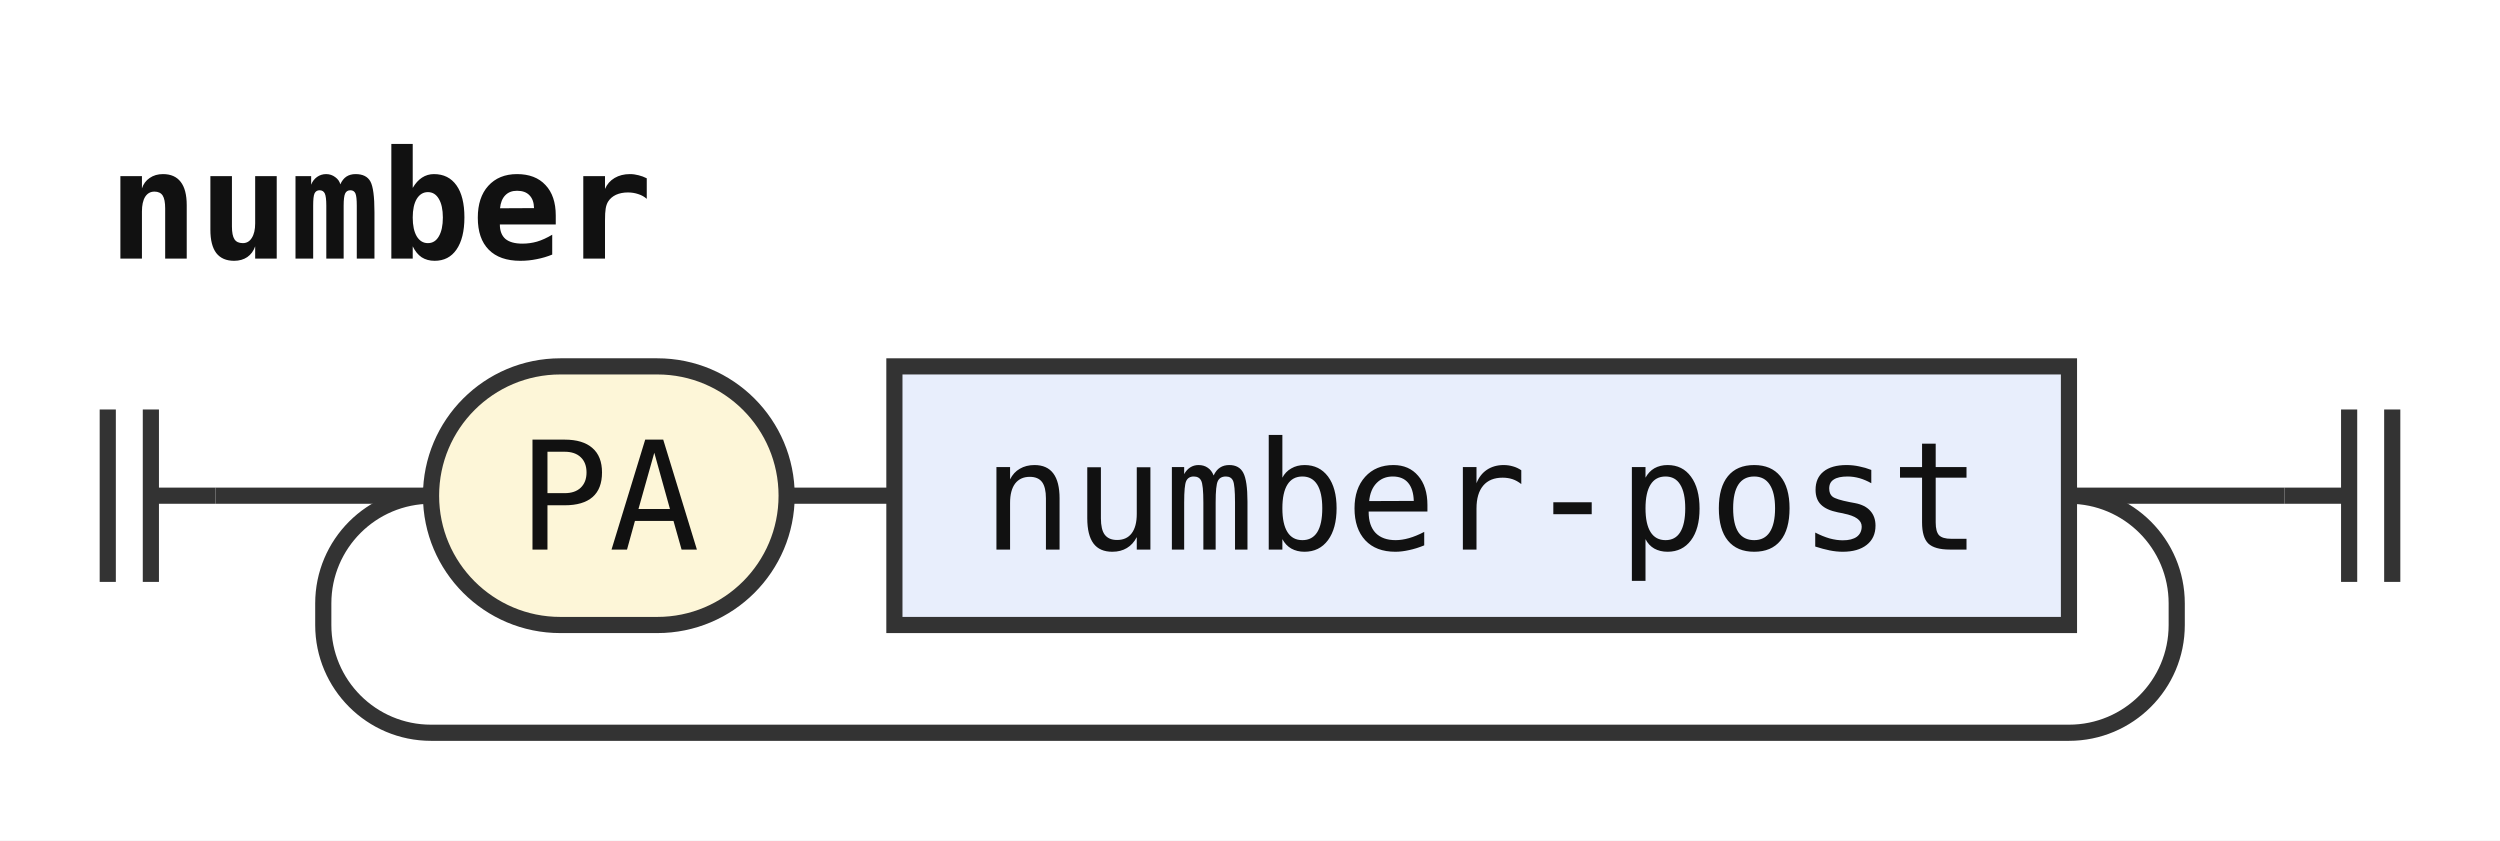
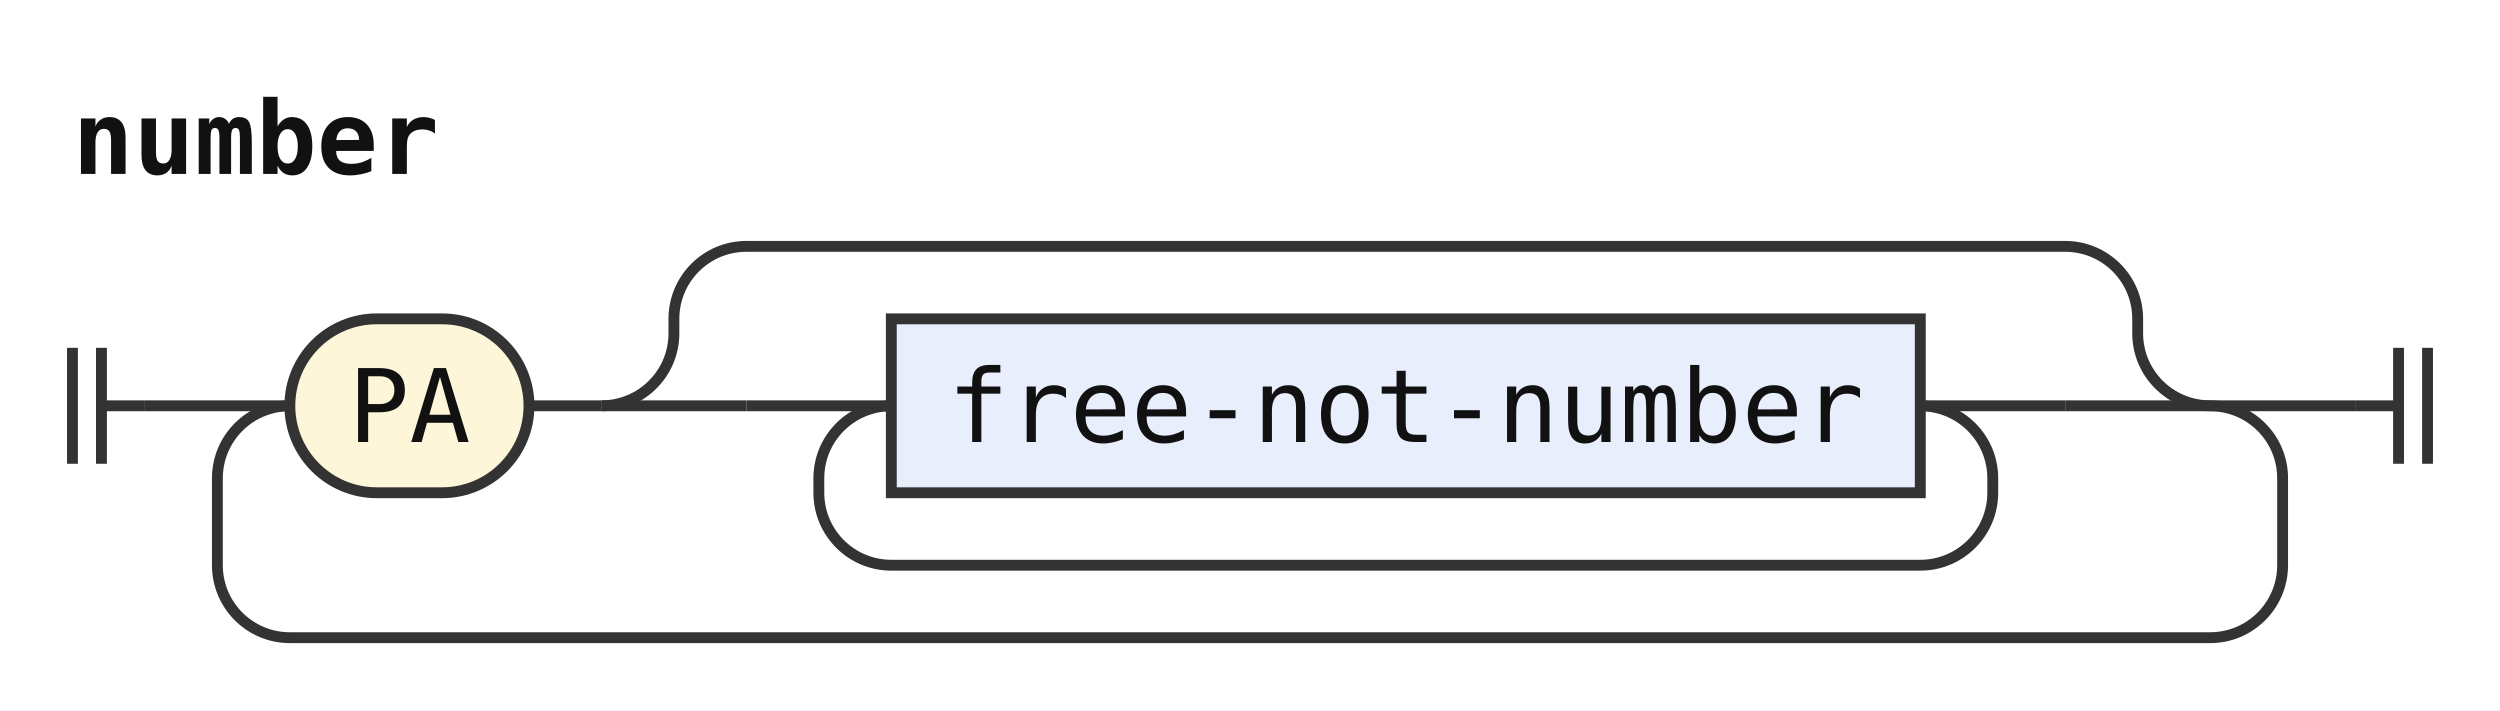
- <svg xmlns="http://www.w3.org/2000/svg" width="232" height="78" viewBox="0 0 232 78" role="img" aria-label="Railroad diagram of the rule number">
+ <svg xmlns="http://www.w3.org/2000/svg" width="345" height="98" viewBox="0 0 345 98" role="img" aria-label="Railroad diagram of the rule number">
  <style>path{fill:none;stroke:#333;stroke-width:1.5}.rule rect{fill:#e8eefc;stroke:#333;stroke-width:1.5}.terminal rect{fill:#fdf6d8;stroke:#333;stroke-width:1.5}text{font-family:ui-monospace,SFMono-Regular,Menlo,Consolas,"DejaVu Sans Mono","Liberation Mono",monospace;font-size:14px;fill:#111;text-anchor:middle}text.label{font-size:12px;font-style:italic;fill:#555;text-anchor:start}text.title{font-weight:bold;text-anchor:start}</style>
  <rect width="100%" height="100%" fill="#fff" />
  <text class="title" x="10" y="24" textLength="50.4" lengthAdjust="spacingAndGlyphs">number</text>
-   <path d="M10 38v16m4 -16v16M14 46h6" />
-   <path d="M20 46h20" />
+   <path d="M10 48v16m4 -16v16M14 56h6" />
+   <path d="M20 56h20" />
  <g class="terminal">
-     <rect x="40" y="34" width="33" height="24" rx="12" />
-     <text x="56.5" y="51" textLength="16.8" lengthAdjust="spacingAndGlyphs">PA</text>
+     <rect x="40" y="44" width="33" height="24" rx="12" />
+     <text x="56.5" y="61" textLength="16.8" lengthAdjust="spacingAndGlyphs">PA</text>
  </g>
-   <path d="M73 46h10" />
+   <path d="M73 56h10" />
+   <path d="M83 56h20" />
+   <path d="M103 56h20" />
  <g class="rule">
-     <rect x="83" y="34" width="109" height="24" rx="0" />
-     <text x="137.5" y="51" textLength="92.4" lengthAdjust="spacingAndGlyphs">number-post</text>
+     <rect x="123" y="44" width="142" height="24" rx="0" />
+     <text x="194" y="61" textLength="126" lengthAdjust="spacingAndGlyphs">free-not-number</text>
  </g>
-   <path d="M192 46H212" />
-   <path d="M192 46a10 10 0 0 1 10 10V58a10 10 0 0 1 -10 10H40a10 10 0 0 1 -10 -10V56a10 10 0 0 1 10 -10" />
-   <path d="M212 46h6m0 -8v16m4 -16v16" />
+   <path d="M265 56H285" />
+   <path d="M265 56a10 10 0 0 1 10 10V68a10 10 0 0 1 -10 10H123a10 10 0 0 1 -10 -10V66a10 10 0 0 1 10 -10" />
+   <path d="M285 56H305" />
+   <path d="M83 56a10 10 0 0 0 10 -10V44a10 10 0 0 1 10 -10H285a10 10 0 0 1 10 10V46a10 10 0 0 0 10 10" />
+   <path d="M305 56H325" />
+   <path d="M305 56a10 10 0 0 1 10 10V78a10 10 0 0 1 -10 10H40a10 10 0 0 1 -10 -10V66a10 10 0 0 1 10 -10" />
+   <path d="M325 56h6m0 -8v16m4 -16v16" />
</svg>
